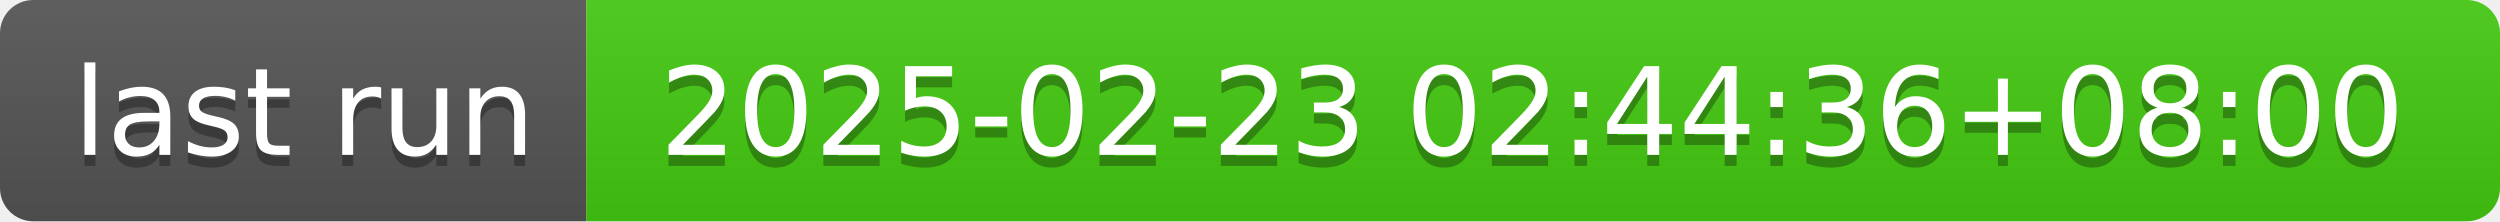
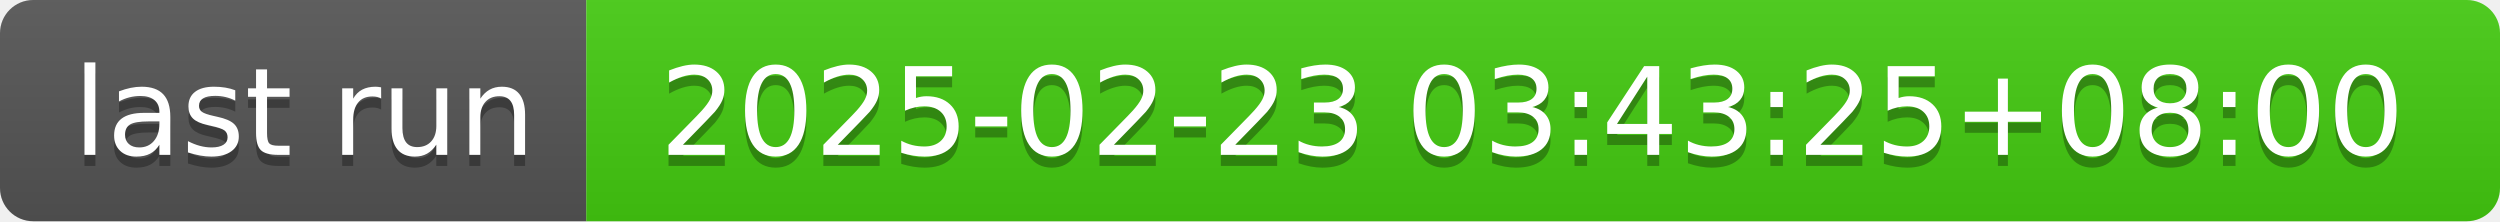
- <svg xmlns="http://www.w3.org/2000/svg" width="226" height="20" role="img" aria-label="last run: 2025-02-23 02:44:36+08:00">
+ <svg xmlns="http://www.w3.org/2000/svg" width="226" height="20" role="img" aria-label="last run: 2025-02-23 03:43:25+08:00">
  <linearGradient id="s" x2="0" y2="100%">
    <stop offset="0" stop-color="#bbb" stop-opacity=".1" />
    <stop offset="1" stop-opacity=".1" />
  </linearGradient>
  <clipPath id="r">
    <rect width="226" height="20" rx="3" fill="#fff" />
  </clipPath>
  <g clip-path="url(#r)">
    <rect width="53" height="20" fill="#555" />
    <rect x="53" width="173" height="20" fill="#4c1" />
    <rect width="226" height="20" fill="url(#s)" />
  </g>
  <g fill="#fff" text-anchor="middle" font-family="Verdana,Geneva,DejaVu Sans,sans-serif" text-rendering="geometricPrecision" font-size="110">
    <text aria-hidden="true" x="275" y="150" fill="#010101" fill-opacity=".3" transform="scale(.1)" textLength="430">last run</text>
    <text x="275" y="140" transform="scale(.1)" fill="#fff" textLength="430">last run</text>
-     <text aria-hidden="true" x="1385" y="150" fill="#010101" fill-opacity=".3" transform="scale(.1)" textLength="1630">2025-02-23 02:44:36+08:00</text>
-     <text x="1385" y="140" transform="scale(.1)" fill="#fff" textLength="1630">2025-02-23 02:44:36+08:00</text>
+     <text aria-hidden="true" x="1385" y="150" fill="#010101" fill-opacity=".3" transform="scale(.1)" textLength="1630">2025-02-23 03:43:25+08:00</text>
+     <text x="1385" y="140" transform="scale(.1)" fill="#fff" textLength="1630">2025-02-23 03:43:25+08:00</text>
  </g>
</svg>
